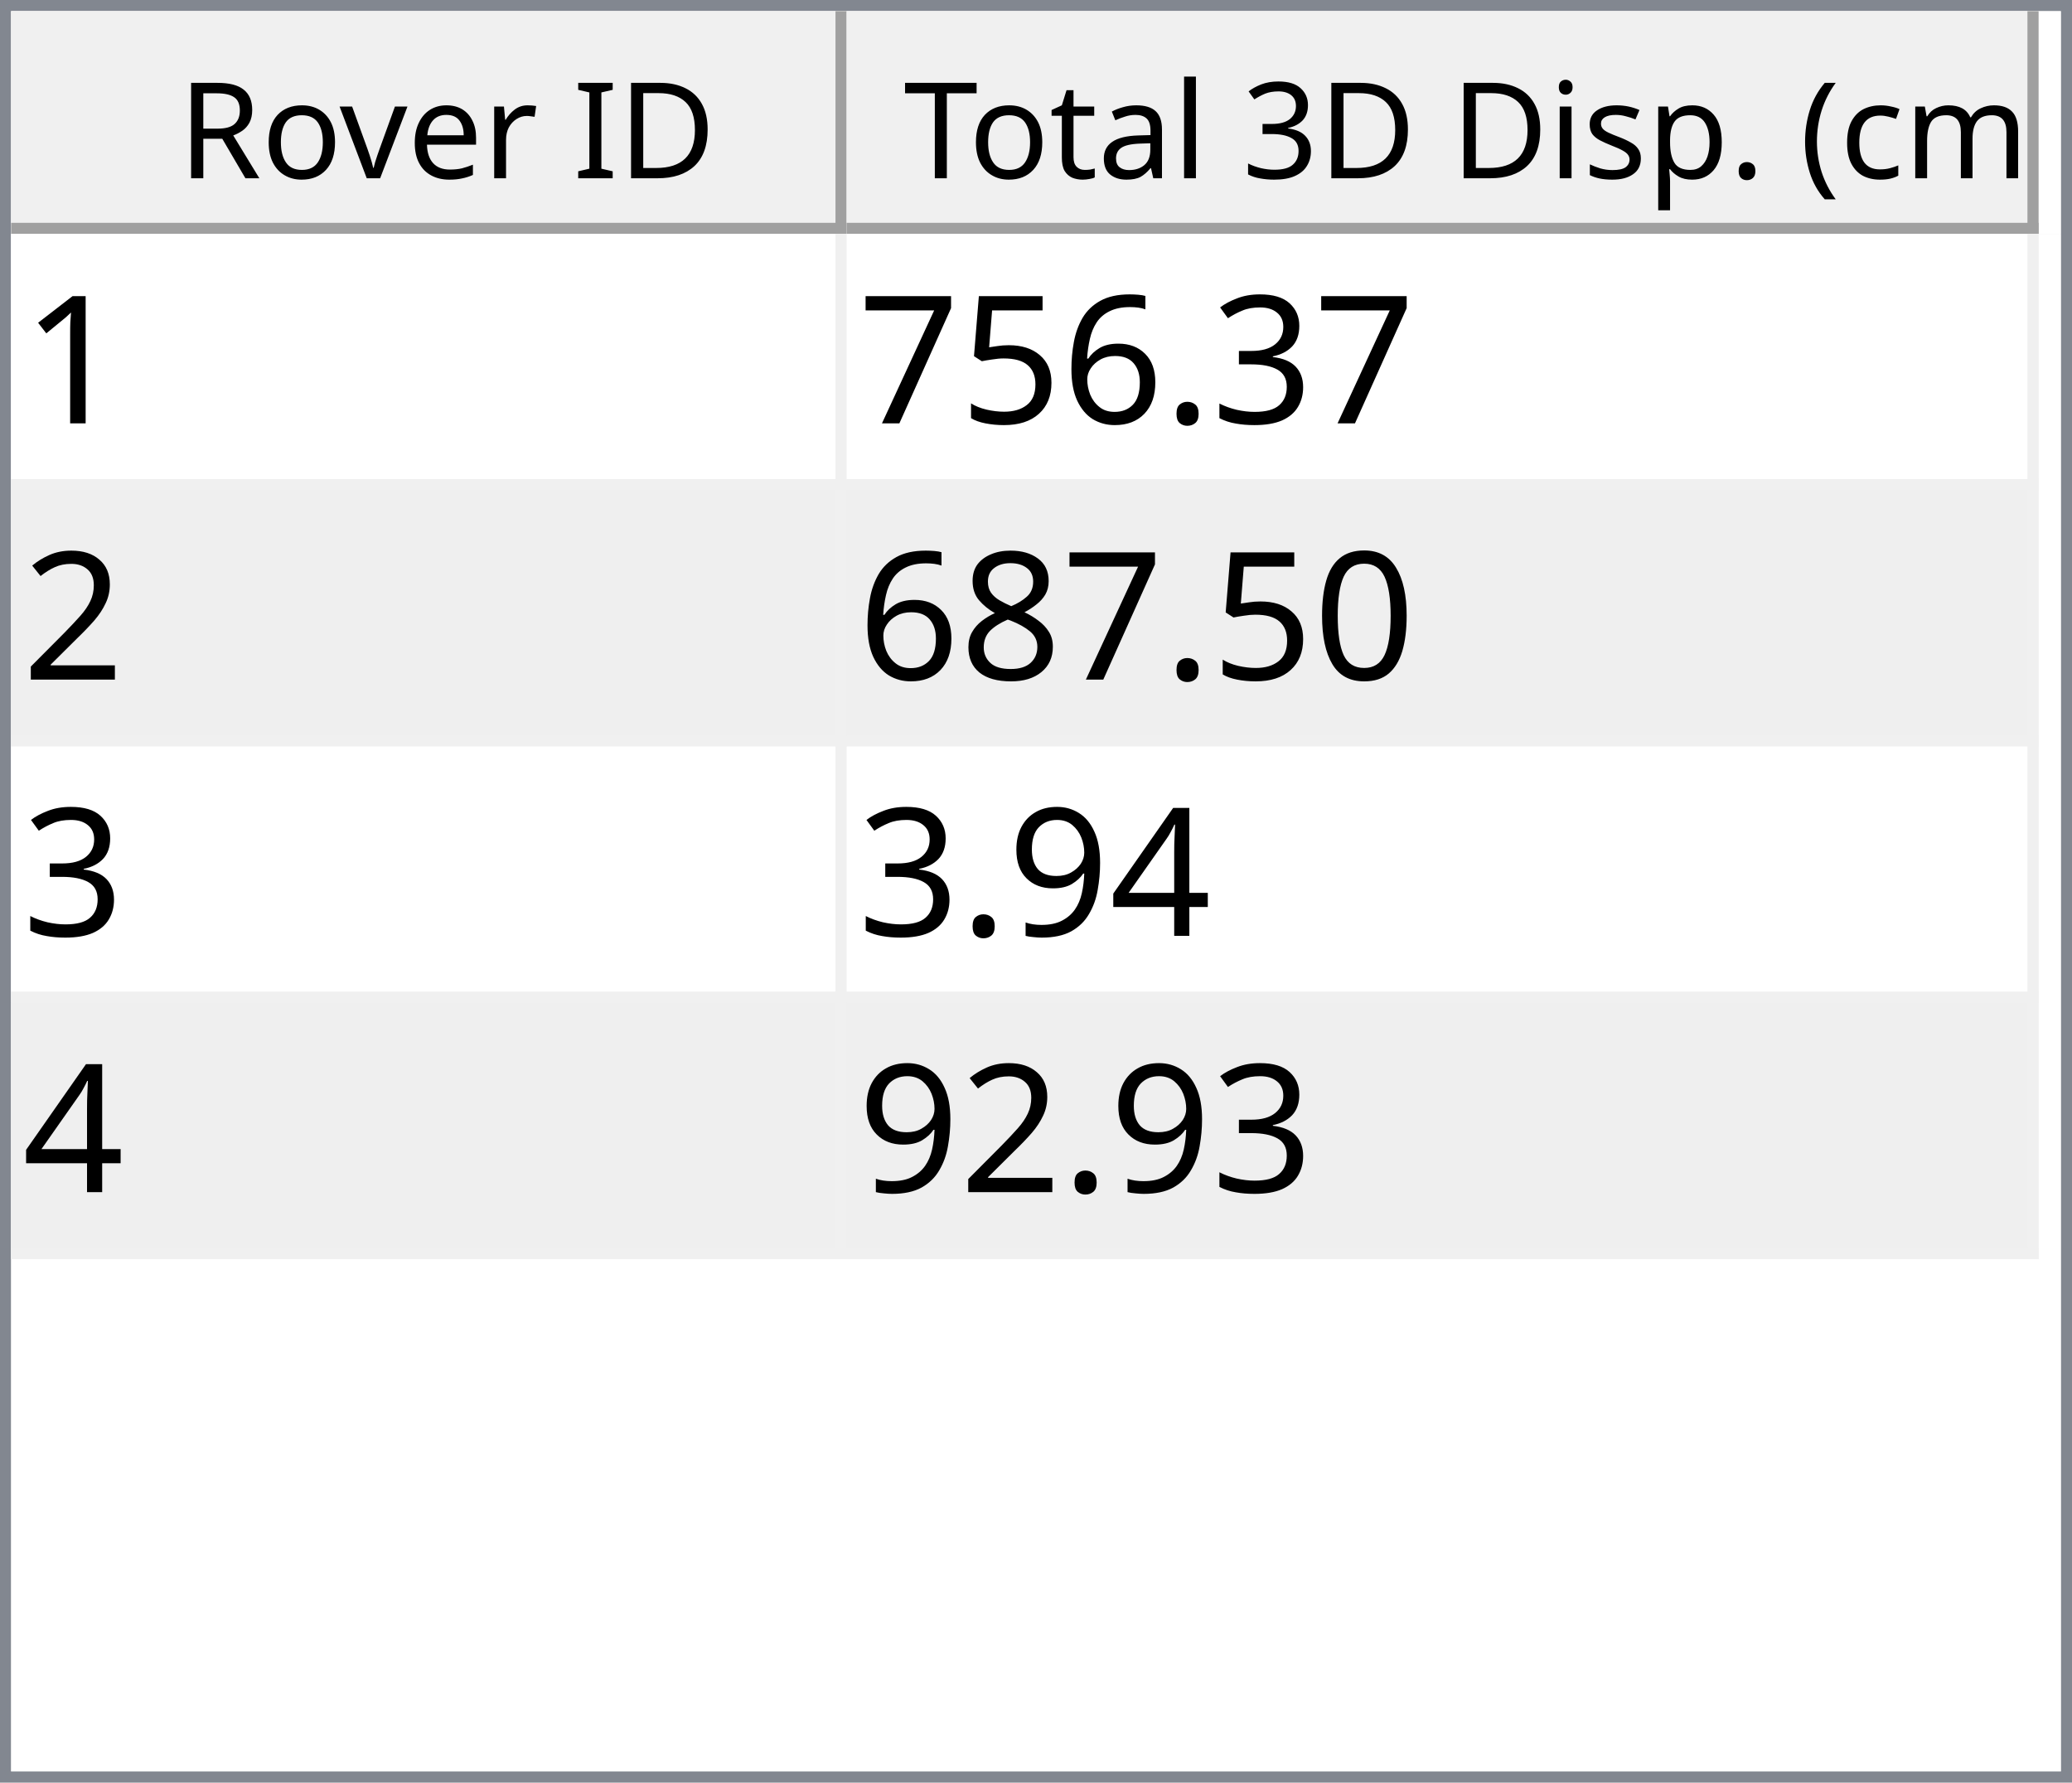
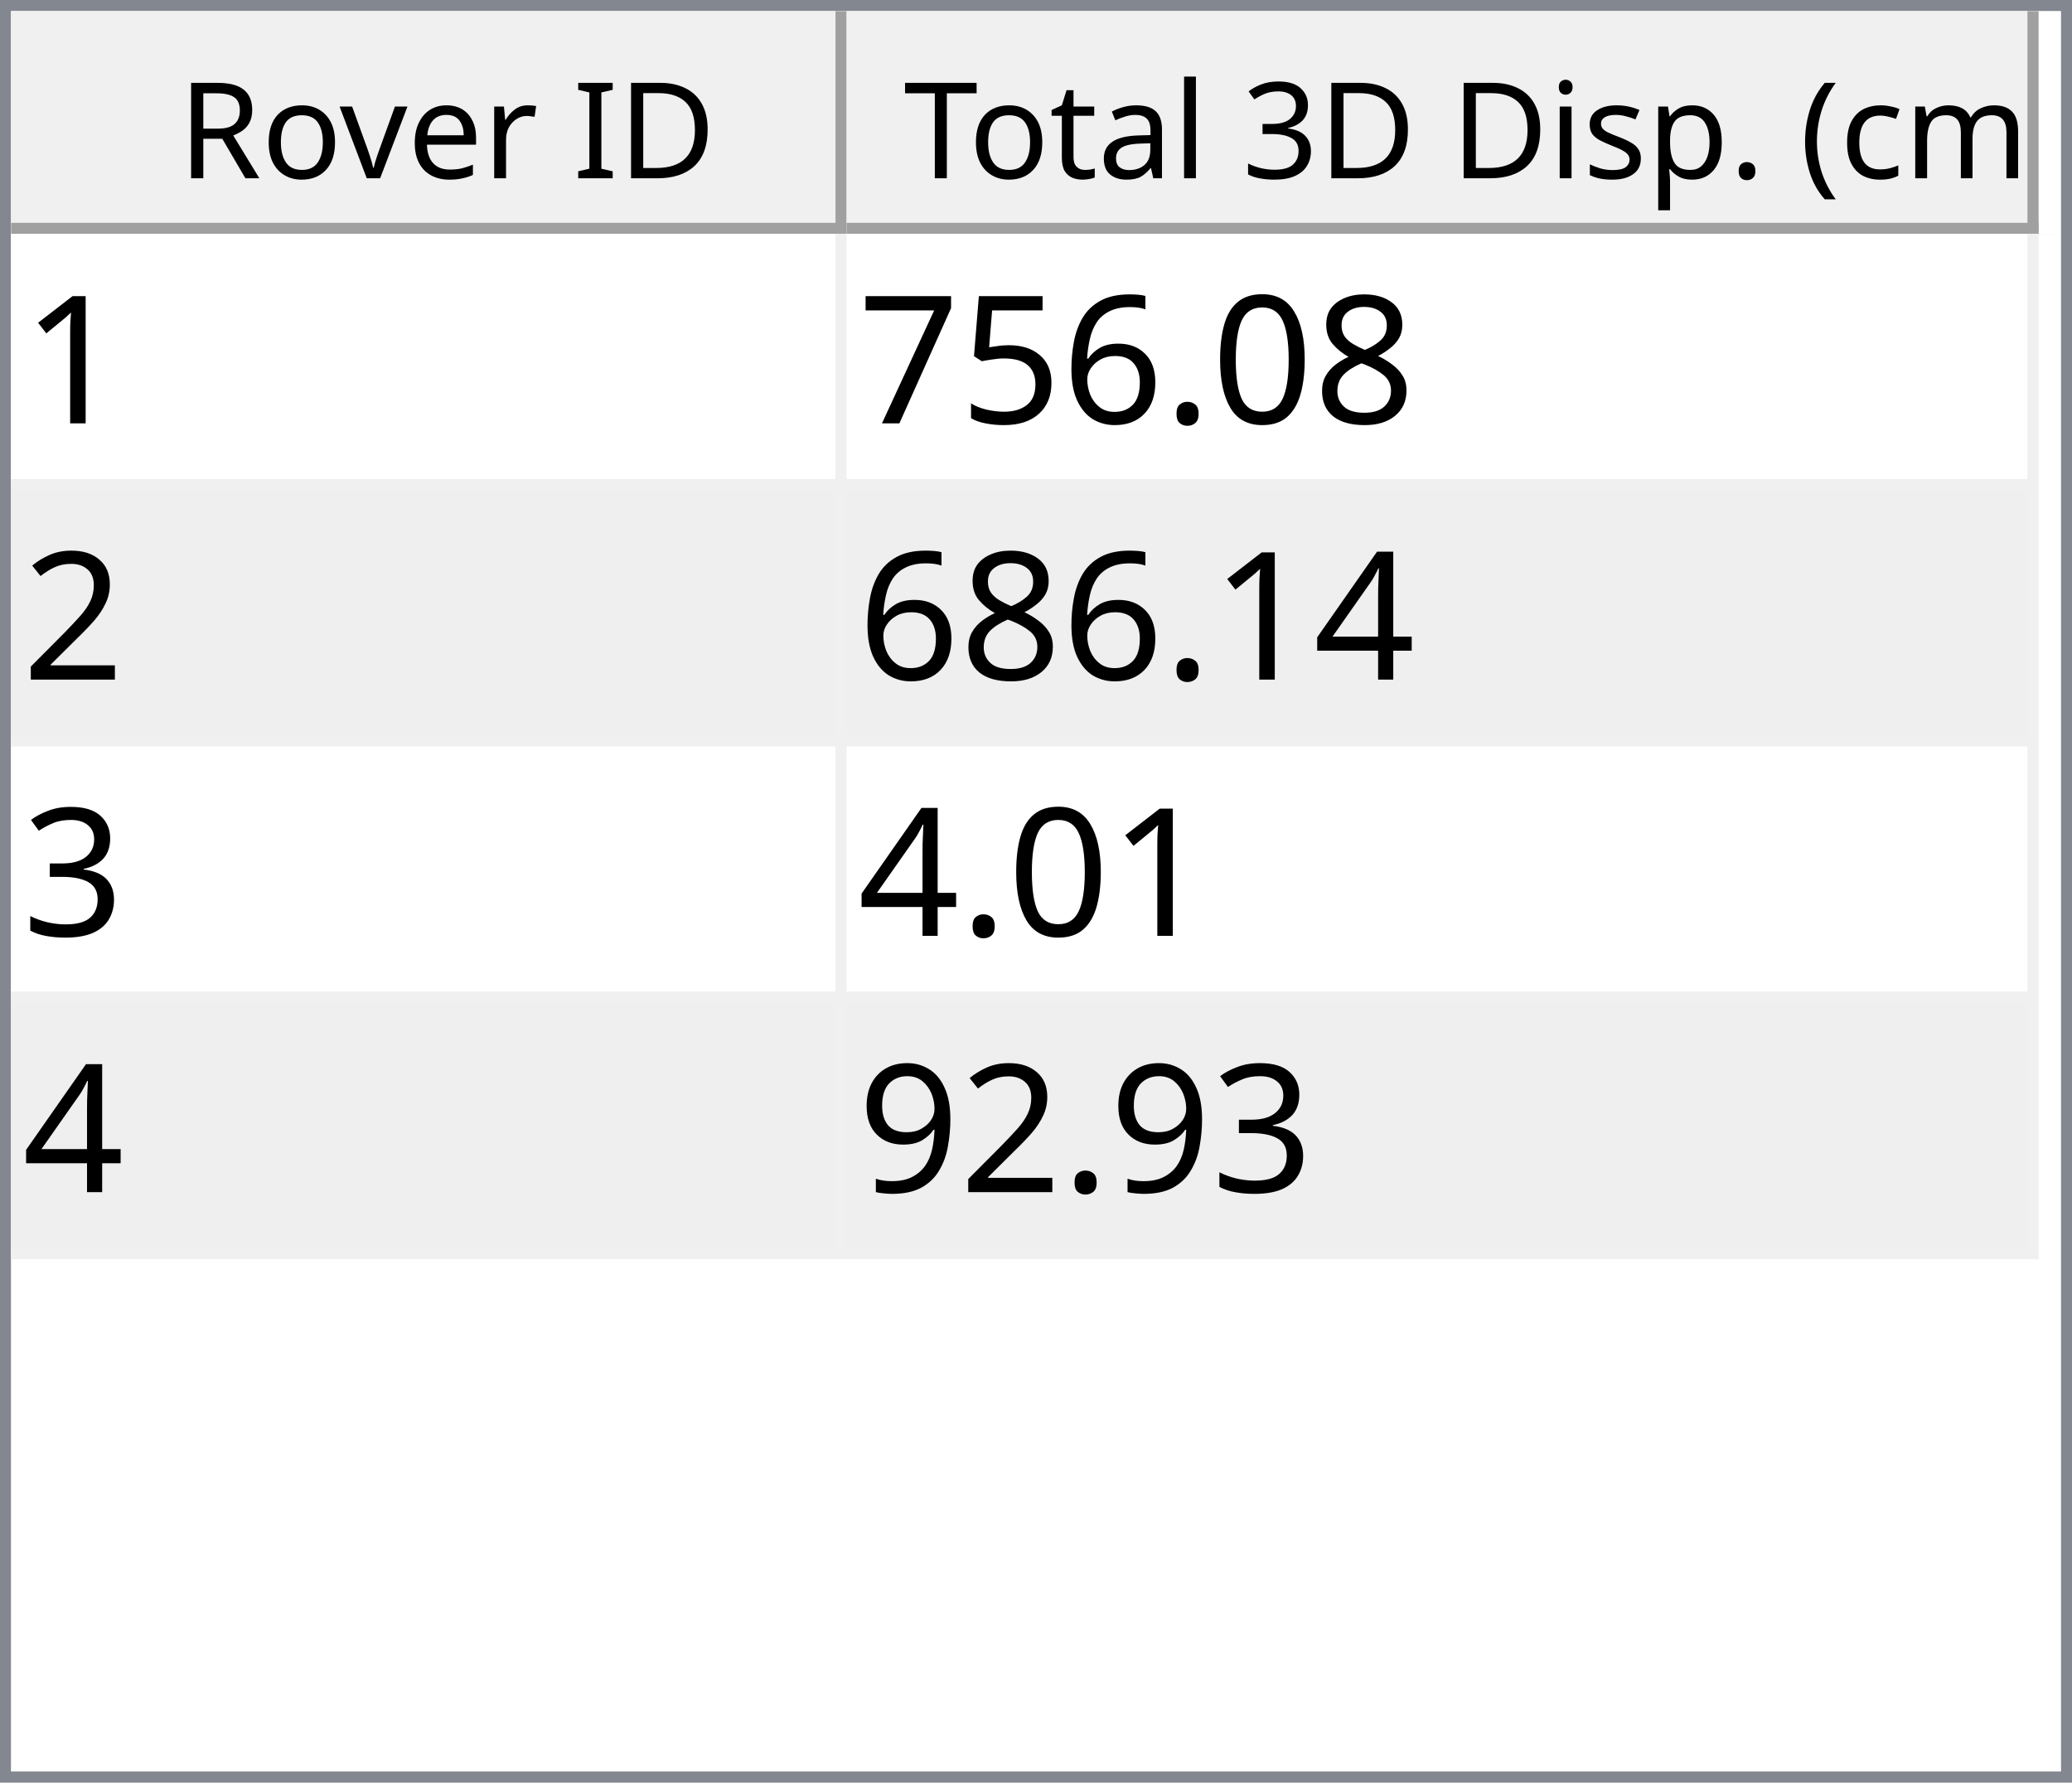
<svg xmlns="http://www.w3.org/2000/svg" style="fill-opacity:1; color-rendering:auto; color-interpolation:auto; text-rendering:auto; stroke:black; stroke-linecap:square; stroke-miterlimit:10; shape-rendering:auto; stroke-opacity:1; fill:black; stroke-dasharray:none; font-weight:normal; stroke-width:1; font-family:'Dialog'; font-style:normal; stroke-linejoin:miter; font-size:12px; stroke-dashoffset:0; image-rendering:auto;" width="186" height="160">
  <defs id="genericDefs" />
  <g>
    <defs id="defs1">
      <clipPath clipPathUnits="userSpaceOnUse" id="clipPath1">
        <path d="M0 0 L186 0 L186 160 L0 160 L0 0 Z" />
      </clipPath>
      <clipPath clipPathUnits="userSpaceOnUse" id="clipPath2">
        <path d="M0 0 L0 160 L186 160 L186 0 Z" />
      </clipPath>
      <clipPath clipPathUnits="userSpaceOnUse" id="clipPath3">
        <path d="M0 0 L0 20 L184 20 L184 0 Z" />
      </clipPath>
      <clipPath clipPathUnits="userSpaceOnUse" id="clipPath4">
        <path d="M0 0 L0 20 L75 20 L75 0 Z" />
      </clipPath>
      <clipPath clipPathUnits="userSpaceOnUse" id="clipPath5">
        <path d="M1 1 L1 19 L74 19 L74 1 Z" />
      </clipPath>
      <clipPath clipPathUnits="userSpaceOnUse" id="clipPath6">
        <path d="M0 0 L0 18 L73 18 L73 0 Z" />
      </clipPath>
      <clipPath clipPathUnits="userSpaceOnUse" id="clipPath7">
        <path d="M-0.5 -0.5 L-0.5 19.5 L74.5 19.5 L74.5 -0.5 Z" />
      </clipPath>
      <clipPath clipPathUnits="userSpaceOnUse" id="clipPath8">
        <path d="M0 0 L0 20 L107 20 L107 0 Z" />
      </clipPath>
      <clipPath clipPathUnits="userSpaceOnUse" id="clipPath9">
        <path d="M1 1 L1 19 L106 19 L106 1 Z" />
      </clipPath>
      <clipPath clipPathUnits="userSpaceOnUse" id="clipPath10">
        <path d="M0 0 L0 18 L105 18 L105 0 Z" />
      </clipPath>
      <clipPath clipPathUnits="userSpaceOnUse" id="clipPath11">
        <path d="M-0.5 -0.5 L-0.5 19.5 L106.5 19.5 L106.5 -0.5 Z" />
      </clipPath>
      <clipPath clipPathUnits="userSpaceOnUse" id="clipPath12">
        <path d="M0 0 L0 138 L184 138 L184 0 Z" />
      </clipPath>
      <clipPath clipPathUnits="userSpaceOnUse" id="clipPath13">
        <path d="M0 0 L0 92 L182 92 L182 0 Z" />
      </clipPath>
      <clipPath clipPathUnits="userSpaceOnUse" id="clipPath14">
        <path d="M-0.5 -0.5 L-0.5 91.5 L181.5 91.5 L181.5 -0.5 Z" />
      </clipPath>
      <clipPath clipPathUnits="userSpaceOnUse" id="clipPath15">
        <path d="M0 0 L0 22 L74 22 L74 0 Z" />
      </clipPath>
      <clipPath clipPathUnits="userSpaceOnUse" id="clipPath16">
        <path d="M0 0 L0 22 L106 22 L106 0 Z" />
      </clipPath>
      <font horiz-adv-x="64.551" id="font1">
        <font-face ascent="107.91" descent="25.098" units-per-em="100" style="font-style:normal; font-family:Segoe UI; font-weight:normal;" />
        <missing-glyph horiz-adv-x="64.551" d="M8.109 0 L8.109 68.266 L56.453 68.266 L56.453 0 L8.109 0 ZM15.328 7.234 L49.219 7.234 L49.219 61.031 L15.328 61.031 L15.328 7.234 Z" />
        <glyph unicode="D" horiz-adv-x="70.117" d="M9.188 0 L9.188 70.016 L28.516 70.016 Q65.531 70.016 65.531 35.891 Q65.531 19.672 55.25 9.836 Q44.969 0 27.734 0 L9.188 0 ZM17.391 62.594 L17.391 7.422 L27.828 7.422 Q41.609 7.422 49.273 14.797 Q56.938 22.172 56.938 35.688 Q56.938 62.594 28.328 62.594 L17.391 62.594 Z" />
        <glyph unicode="I" horiz-adv-x="26.611" d="M17.391 0 L9.188 0 L9.188 70.016 L17.391 70.016 L17.391 0 Z" />
        <glyph unicode=" " horiz-adv-x="27.393" d="" />
        <glyph unicode="r" horiz-adv-x="34.766" d="M34.188 41.891 Q32.078 43.5 28.125 43.5 Q23 43.5 19.555 38.672 Q16.109 33.844 16.109 25.484 L16.109 0 L8.109 0 L8.109 50 L16.109 50 L16.109 39.703 L16.312 39.703 Q18.016 44.969 21.531 47.922 Q25.047 50.875 29.391 50.875 Q32.516 50.875 34.188 50.203 L34.188 41.891 Z" />
        <glyph unicode="e" horiz-adv-x="52.295" d="M48.297 23 L12.984 23 Q13.188 14.656 17.484 10.109 Q21.781 5.562 29.297 5.562 Q37.75 5.562 44.828 11.141 L44.828 3.609 Q38.234 -1.172 27.391 -1.172 Q16.797 -1.172 10.742 5.641 Q4.688 12.453 4.688 24.812 Q4.688 36.469 11.305 43.82 Q17.922 51.172 27.734 51.172 Q37.547 51.172 42.922 44.828 Q48.297 38.484 48.297 27.203 L48.297 23 ZM40.094 29.781 Q40.047 36.719 36.75 40.578 Q33.453 44.438 27.594 44.438 Q21.922 44.438 17.969 40.383 Q14.016 36.328 13.094 29.781 L40.094 29.781 Z" />
        <glyph unicode="v" horiz-adv-x="47.9" d="M47.406 50 L27.484 0 L19.625 0 L0.688 50 L9.469 50 L22.172 13.672 Q23.578 9.672 23.922 6.688 L24.125 6.688 Q24.609 10.453 25.688 13.484 L38.969 50 L47.406 50 Z" />
        <glyph unicode="o" horiz-adv-x="58.594" d="M29 -1.172 Q17.922 -1.172 11.305 5.836 Q4.688 12.844 4.688 24.422 Q4.688 37.016 11.57 44.094 Q18.453 51.172 30.172 51.172 Q41.359 51.172 47.633 44.289 Q53.906 37.406 53.906 25.203 Q53.906 13.234 47.141 6.031 Q40.375 -1.172 29 -1.172 ZM29.594 44.438 Q21.875 44.438 17.383 39.188 Q12.891 33.938 12.891 24.703 Q12.891 15.828 17.43 10.695 Q21.969 5.562 29.594 5.562 Q37.359 5.562 41.531 10.594 Q45.703 15.625 45.703 24.906 Q45.703 34.281 41.531 39.359 Q37.359 44.438 29.594 44.438 Z" />
        <glyph unicode="R" horiz-adv-x="59.814" d="M59.375 0 L49.609 0 L37.891 19.625 Q36.281 22.359 34.766 24.289 Q33.25 26.219 31.664 27.438 Q30.078 28.656 28.25 29.219 Q26.422 29.781 24.125 29.781 L17.391 29.781 L17.391 0 L9.188 0 L9.188 70.016 L30.078 70.016 Q34.672 70.016 38.555 68.867 Q42.438 67.719 45.289 65.375 Q48.141 63.031 49.758 59.547 Q51.375 56.062 51.375 51.375 Q51.375 47.703 50.273 44.656 Q49.172 41.609 47.148 39.211 Q45.125 36.812 42.266 35.133 Q39.406 33.453 35.844 32.516 L35.844 32.328 Q37.594 31.547 38.891 30.547 Q40.188 29.547 41.359 28.18 Q42.531 26.812 43.68 25.078 Q44.828 23.344 46.234 21.047 L59.375 0 ZM17.391 62.594 L17.391 37.203 L28.516 37.203 Q31.594 37.203 34.203 38.133 Q36.812 39.062 38.719 40.797 Q40.625 42.531 41.703 45.047 Q42.781 47.562 42.781 50.688 Q42.781 56.297 39.141 59.445 Q35.5 62.594 28.609 62.594 L17.391 62.594 Z" />
        <glyph unicode=")" horiz-adv-x="30.176" d="M8.297 -15.922 L1.172 -15.922 Q16.406 2.344 16.406 26.812 Q16.406 51.469 1.078 70.016 L8.297 70.016 Q23.531 52.156 23.531 26.703 Q23.531 1.375 8.297 -15.922 Z" />
        <glyph unicode="m" horiz-adv-x="86.133" d="M79.109 0 L71.094 0 L71.094 28.719 Q71.094 37.016 68.531 40.727 Q65.969 44.438 59.906 44.438 Q54.781 44.438 51.195 39.75 Q47.609 35.062 47.609 28.516 L47.609 0 L39.594 0 L39.594 29.688 Q39.594 44.438 28.219 44.438 Q22.953 44.438 19.531 40.016 Q16.109 35.594 16.109 28.516 L16.109 0 L8.109 0 L8.109 50 L16.109 50 L16.109 42.094 L16.312 42.094 Q21.625 51.172 31.844 51.172 Q36.969 51.172 40.773 48.312 Q44.578 45.453 46 40.828 Q51.562 51.172 62.594 51.172 Q79.109 51.172 79.109 30.812 L79.109 0 Z" />
        <glyph unicode="c" horiz-adv-x="46.191" d="M42.188 2.297 Q36.422 -1.172 28.516 -1.172 Q17.828 -1.172 11.258 5.789 Q4.688 12.75 4.688 23.828 Q4.688 36.188 11.766 43.68 Q18.844 51.172 30.672 51.172 Q37.25 51.172 42.281 48.734 L42.281 40.531 Q36.719 44.438 30.375 44.438 Q22.703 44.438 17.797 38.945 Q12.891 33.453 12.891 24.516 Q12.891 15.719 17.508 10.641 Q22.125 5.562 29.891 5.562 Q36.422 5.562 42.188 9.906 L42.188 2.297 Z" />
        <glyph unicode="(" horiz-adv-x="30.176" d="M29.109 -15.922 L21.969 -15.922 Q6.844 1.375 6.844 26.703 Q6.844 52.156 21.969 70.016 L29.203 70.016 Q13.875 51.469 13.875 26.812 Q13.875 2.344 29.109 -15.922 Z" />
        <glyph unicode="." horiz-adv-x="21.68" d="M10.891 -1.078 Q8.641 -1.078 7.055 0.539 Q5.469 2.156 5.469 4.391 Q5.469 6.641 7.055 8.273 Q8.641 9.906 10.891 9.906 Q13.188 9.906 14.797 8.273 Q16.406 6.641 16.406 4.391 Q16.406 2.156 14.797 0.539 Q13.188 -1.078 10.891 -1.078 Z" />
        <glyph unicode="p" horiz-adv-x="58.789" d="M16.312 7.234 L16.109 7.234 L16.109 -23 L8.109 -23 L8.109 50 L16.109 50 L16.109 41.219 L16.312 41.219 Q22.219 51.172 33.594 51.172 Q43.266 51.172 48.688 44.461 Q54.109 37.75 54.109 26.469 Q54.109 13.922 48 6.375 Q41.891 -1.172 31.297 -1.172 Q21.578 -1.172 16.312 7.234 ZM16.109 27.391 L16.109 20.406 Q16.109 14.203 20.141 9.883 Q24.172 5.562 30.375 5.562 Q37.641 5.562 41.773 11.133 Q45.906 16.703 45.906 26.609 Q45.906 34.969 42.047 39.703 Q38.188 44.438 31.594 44.438 Q24.609 44.438 20.359 39.578 Q16.109 34.719 16.109 27.391 Z" />
        <glyph unicode="s" horiz-adv-x="42.432" d="M5.078 1.812 L5.078 10.406 Q11.625 5.562 19.484 5.562 Q30.031 5.562 30.031 12.594 Q30.031 14.594 29.125 15.992 Q28.219 17.391 26.68 18.461 Q25.141 19.531 23.07 20.383 Q21 21.234 18.609 22.172 Q15.281 23.484 12.766 24.828 Q10.25 26.172 8.57 27.859 Q6.891 29.547 6.031 31.695 Q5.172 33.844 5.172 36.719 Q5.172 40.234 6.789 42.945 Q8.406 45.656 11.086 47.484 Q13.766 49.312 17.211 50.242 Q20.656 51.172 24.312 51.172 Q30.812 51.172 35.938 48.922 L35.938 40.828 Q30.422 44.438 23.25 44.438 Q21 44.438 19.195 43.922 Q17.391 43.406 16.094 42.477 Q14.797 41.547 14.086 40.258 Q13.375 38.969 13.375 37.406 Q13.375 35.453 14.086 34.133 Q14.797 32.812 16.164 31.789 Q17.531 30.766 19.484 29.938 Q21.438 29.109 23.922 28.125 Q27.25 26.859 29.883 25.516 Q32.516 24.172 34.375 22.484 Q36.234 20.797 37.234 18.602 Q38.234 16.406 38.234 13.375 Q38.234 9.672 36.602 6.938 Q34.969 4.203 32.234 2.398 Q29.5 0.594 25.93 -0.289 Q22.359 -1.172 18.453 -1.172 Q10.75 -1.172 5.078 1.812 Z" />
        <glyph unicode="i" horiz-adv-x="24.219" d="M12.203 62.703 Q10.062 62.703 8.547 64.164 Q7.031 65.625 7.031 67.875 Q7.031 70.125 8.547 71.609 Q10.062 73.094 12.203 73.094 Q14.406 73.094 15.945 71.609 Q17.484 70.125 17.484 67.875 Q17.484 65.719 15.945 64.211 Q14.406 62.703 12.203 62.703 ZM16.109 0 L8.109 0 L8.109 50 L16.109 50 L16.109 0 Z" />
        <glyph unicode="3" horiz-adv-x="53.906" d="M46.531 19.828 Q46.531 15.094 44.75 11.211 Q42.969 7.328 39.719 4.57 Q36.469 1.812 31.93 0.297 Q27.391 -1.219 21.922 -1.219 Q11.922 -1.219 6 2.594 L6 11.188 Q13.094 5.609 22.219 5.609 Q25.875 5.609 28.828 6.539 Q31.781 7.469 33.906 9.227 Q36.031 10.984 37.18 13.477 Q38.328 15.969 38.328 19.094 Q38.328 32.812 18.797 32.812 L12.984 32.812 L12.984 39.594 L18.5 39.594 Q35.797 39.594 35.797 52.484 Q35.797 64.406 22.609 64.406 Q15.188 64.406 8.688 59.422 L8.688 67.188 Q15.375 71.188 24.609 71.188 Q29 71.188 32.57 69.969 Q36.141 68.75 38.68 66.555 Q41.219 64.359 42.609 61.281 Q44 58.203 44 54.5 Q44 40.672 30.031 36.719 L30.031 36.531 Q33.594 36.141 36.625 34.797 Q39.656 33.453 41.852 31.305 Q44.047 29.156 45.289 26.25 Q46.531 23.344 46.531 19.828 Z" />
        <glyph unicode="l" horiz-adv-x="24.219" d="M16.109 0 L8.109 0 L8.109 74.031 L16.109 74.031 L16.109 0 Z" />
        <glyph unicode="a" horiz-adv-x="50.879" d="M43.891 0 L35.891 0 L35.891 7.812 L35.688 7.812 Q30.469 -1.172 20.312 -1.172 Q12.844 -1.172 8.617 2.781 Q4.391 6.734 4.391 13.281 Q4.391 27.297 20.906 29.594 L35.891 31.688 Q35.891 44.438 25.594 44.438 Q16.547 44.438 9.281 38.281 L9.281 46.484 Q16.656 51.172 26.266 51.172 Q43.891 51.172 43.891 32.516 L43.891 0 ZM35.891 25.297 L23.828 23.641 Q18.266 22.859 15.43 20.875 Q12.594 18.891 12.594 13.875 Q12.594 10.203 15.211 7.883 Q17.828 5.562 22.172 5.562 Q28.125 5.562 32.008 9.742 Q35.891 13.922 35.891 20.312 L35.891 25.297 Z" />
        <glyph unicode="t" horiz-adv-x="33.887" d="M31.297 0.484 Q28.469 -1.078 23.828 -1.078 Q10.688 -1.078 10.688 13.578 L10.688 43.172 L2.094 43.172 L2.094 50 L10.688 50 L10.688 62.203 L18.703 64.797 L18.703 50 L31.297 50 L31.297 43.172 L18.703 43.172 L18.703 14.984 Q18.703 9.969 20.414 7.82 Q22.125 5.672 26.078 5.672 Q29.109 5.672 31.297 7.328 L31.297 0.484 Z" />
        <glyph unicode="T" horiz-adv-x="52.393" d="M50.594 62.594 L30.375 62.594 L30.375 0 L22.172 0 L22.172 62.594 L2 62.594 L2 70.016 L50.594 70.016 L50.594 62.594 Z" />
      </font>
      <font horiz-adv-x="75.0" id="font2">
        <font-face ascent="100.537" descent="21.973" units-per-em="100" style="font-style:normal; font-family:sans-serif; font-weight:normal;" />
        <missing-glyph horiz-adv-x="75.0" d="M12.5 0 L12.5 62.5 L62.5 62.5 L62.5 0 L12.5 0 ZM14.062 1.562 L60.938 1.562 L60.938 60.938 L14.062 60.938 L14.062 1.562 Z" />
        <glyph unicode="1" horiz-adv-x="55.615" d="M37.25 0 L28.469 0 L28.469 56 Q25.297 52.984 20.141 49.953 Q14.984 46.922 10.891 45.406 L10.891 53.906 Q18.266 57.375 23.781 62.305 Q29.297 67.234 31.594 71.875 L37.25 71.875 L37.25 0 Z" />
-         <glyph unicode="3" horiz-adv-x="55.615" d="M4.203 18.891 L12.984 20.062 Q14.5 12.594 18.141 9.297 Q21.781 6 27 6 Q33.203 6 37.477 10.297 Q41.75 14.594 41.75 20.953 Q41.75 27 37.797 30.93 Q33.844 34.859 27.734 34.859 Q25.25 34.859 21.531 33.891 L22.516 41.609 Q23.391 41.5 23.922 41.5 Q29.547 41.5 34.039 44.43 Q38.531 47.359 38.531 53.469 Q38.531 58.297 35.258 61.477 Q31.984 64.656 26.812 64.656 Q21.688 64.656 18.266 61.43 Q14.844 58.203 13.875 51.766 L5.078 53.328 Q6.688 62.156 12.398 67.016 Q18.109 71.875 26.609 71.875 Q32.469 71.875 37.398 69.359 Q42.328 66.844 44.945 62.5 Q47.562 58.156 47.562 53.266 Q47.562 48.641 45.07 44.828 Q42.578 41.016 37.703 38.766 Q44.047 37.312 47.562 32.695 Q51.078 28.078 51.078 21.141 Q51.078 11.766 44.242 5.25 Q37.406 -1.266 26.953 -1.266 Q17.531 -1.266 11.305 4.352 Q5.078 9.969 4.203 18.891 Z" />
+         <glyph unicode="8" horiz-adv-x="55.615" d="M17.672 38.812 Q12.203 40.828 9.57 44.539 Q6.938 48.25 6.938 53.422 Q6.938 61.234 12.555 66.555 Q18.172 71.875 27.484 71.875 Q36.859 71.875 42.578 66.43 Q48.297 60.984 48.297 53.172 Q48.297 48.188 45.68 44.508 Q43.062 40.828 37.75 38.812 Q44.344 36.672 47.781 31.883 Q51.219 27.094 51.219 20.453 Q51.219 11.281 44.727 5.031 Q38.234 -1.219 27.641 -1.219 Q17.047 -1.219 10.547 5.055 Q4.047 11.328 4.047 20.703 Q4.047 27.688 7.594 32.398 Q11.141 37.109 17.672 38.812 ZM15.922 53.719 Q15.922 48.641 19.195 45.414 Q22.469 42.188 27.688 42.188 Q32.766 42.188 36.016 45.383 Q39.266 48.578 39.266 53.219 Q39.266 58.062 35.914 61.359 Q32.562 64.656 27.594 64.656 Q22.562 64.656 19.242 61.43 Q15.922 58.203 15.922 53.719 ZM13.094 20.656 Q13.094 16.891 14.875 13.375 Q16.656 9.859 20.172 7.93 Q23.688 6 27.734 6 Q34.031 6 38.133 10.055 Q42.234 14.109 42.234 20.359 Q42.234 26.703 38.016 30.859 Q33.797 35.016 27.438 35.016 Q21.234 35.016 17.164 30.914 Q13.094 26.812 13.094 20.656 Z" />
+         <glyph unicode="0" horiz-adv-x="55.615" d="M4.156 35.297 Q4.156 48 6.766 55.742 Q9.375 63.484 14.523 67.68 Q19.672 71.875 27.484 71.875 Q33.25 71.875 37.594 69.555 Q41.938 67.234 44.773 62.867 Q47.609 58.5 49.219 52.227 Q50.828 45.953 50.828 35.297 Q50.828 22.703 48.242 14.969 Q45.656 7.234 40.508 3.008 Q35.359 -1.219 27.484 -1.219 Q17.141 -1.219 11.234 6.203 Q4.156 15.141 4.156 35.297 ZM13.188 35.297 Q13.188 17.672 17.312 11.836 Q21.438 6 27.484 6 Q33.547 6 37.672 11.859 Q41.797 17.719 41.797 35.297 Q41.797 52.984 37.672 58.789 Q33.547 64.594 27.391 64.594 Q21.344 64.594 17.719 59.469 Q13.188 52.938 13.188 35.297 Z" />
        <glyph unicode="." horiz-adv-x="27.783" d="M9.078 0 L9.078 10.016 L19.094 10.016 L19.094 0 L9.078 0 Z" />
        <glyph unicode="6" horiz-adv-x="55.615" d="M49.75 54.047 L41.016 53.375 Q39.844 58.547 37.703 60.891 Q34.125 64.656 28.906 64.656 Q24.703 64.656 21.531 62.312 Q17.391 59.281 14.992 53.469 Q12.594 47.656 12.5 36.922 Q15.672 41.75 20.266 44.094 Q24.859 46.438 29.891 46.438 Q38.672 46.438 44.852 39.969 Q51.031 33.5 51.031 23.25 Q51.031 16.5 48.125 10.719 Q45.219 4.938 40.141 1.859 Q35.062 -1.219 28.609 -1.219 Q17.625 -1.219 10.695 6.859 Q3.766 14.938 3.766 33.5 Q3.766 54.25 11.422 63.672 Q18.109 71.875 29.438 71.875 Q37.891 71.875 43.289 67.141 Q48.688 62.406 49.75 54.047 ZM13.875 23.188 Q13.875 18.656 15.797 14.508 Q17.719 10.359 21.188 8.18 Q24.656 6 28.469 6 Q34.031 6 38.039 10.492 Q42.047 14.984 42.047 22.703 Q42.047 30.125 38.086 34.398 Q34.125 38.672 28.125 38.672 Q22.172 38.672 18.023 34.398 Q13.875 30.125 13.875 23.188 Z" />
        <glyph unicode="5" horiz-adv-x="55.615" d="M4.156 18.75 L13.375 19.531 Q14.406 12.797 18.141 9.398 Q21.875 6 27.156 6 Q33.5 6 37.891 10.789 Q42.281 15.578 42.281 23.484 Q42.281 31 38.062 35.352 Q33.844 39.703 27 39.703 Q22.75 39.703 19.336 37.773 Q15.922 35.844 13.969 32.766 L5.719 33.844 L12.641 70.609 L48.25 70.609 L48.25 62.203 L19.672 62.203 L15.828 42.969 Q22.266 47.469 29.344 47.469 Q38.719 47.469 45.164 40.969 Q51.609 34.469 51.609 24.266 Q51.609 14.547 45.953 7.469 Q39.062 -1.219 27.156 -1.219 Q17.391 -1.219 11.211 4.25 Q5.031 9.719 4.156 18.75 Z" />
        <glyph unicode="7" horiz-adv-x="55.615" d="M4.734 62.203 L4.734 70.656 L51.078 70.656 L51.078 63.812 Q44.234 56.547 37.523 44.484 Q30.812 32.422 27.156 19.672 Q24.516 10.688 23.781 0 L14.75 0 Q14.891 8.453 18.062 20.414 Q21.234 32.375 27.172 43.484 Q33.109 54.594 39.797 62.203 L4.734 62.203 Z" />
        <glyph unicode="2" horiz-adv-x="55.615" d="M50.344 8.453 L50.344 0 L3.031 0 Q2.938 3.172 4.047 6.109 Q5.859 10.938 9.836 15.625 Q13.812 20.312 21.344 26.469 Q33.016 36.031 37.117 41.625 Q41.219 47.219 41.219 52.203 Q41.219 57.422 37.477 61.008 Q33.734 64.594 27.734 64.594 Q21.391 64.594 17.578 60.789 Q13.766 56.984 13.719 50.25 L4.688 51.172 Q5.609 61.281 11.664 66.578 Q17.719 71.875 27.938 71.875 Q38.234 71.875 44.242 66.164 Q50.25 60.453 50.25 52 Q50.25 47.703 48.492 43.555 Q46.734 39.406 42.656 34.812 Q38.578 30.219 29.109 22.219 Q21.188 15.578 18.945 13.211 Q16.703 10.844 15.234 8.453 L50.344 8.453 Z" />
-         <glyph unicode="0" horiz-adv-x="55.615" d="M4.156 35.297 Q4.156 48 6.766 55.742 Q9.375 63.484 14.523 67.68 Q19.672 71.875 27.484 71.875 Q33.25 71.875 37.594 69.555 Q41.938 67.234 44.773 62.867 Q47.609 58.5 49.219 52.227 Q50.828 45.953 50.828 35.297 Q50.828 22.703 48.242 14.969 Q45.656 7.234 40.508 3.008 Q35.359 -1.219 27.484 -1.219 Q17.141 -1.219 11.234 6.203 Q4.156 15.141 4.156 35.297 ZM13.188 35.297 Q13.188 17.672 17.312 11.836 Q21.438 6 27.484 6 Q33.547 6 37.672 11.859 Q41.797 17.719 41.797 35.297 Q41.797 52.984 37.672 58.789 Q33.547 64.594 27.391 64.594 Q21.344 64.594 17.719 59.469 Q13.188 52.938 13.188 35.297 Z" />
-         <glyph unicode="8" horiz-adv-x="55.615" d="M17.672 38.812 Q12.203 40.828 9.57 44.539 Q6.938 48.25 6.938 53.422 Q6.938 61.234 12.555 66.555 Q18.172 71.875 27.484 71.875 Q36.859 71.875 42.578 66.43 Q48.297 60.984 48.297 53.172 Q48.297 48.188 45.68 44.508 Q43.062 40.828 37.75 38.812 Q44.344 36.672 47.781 31.883 Q51.219 27.094 51.219 20.453 Q51.219 11.281 44.727 5.031 Q38.234 -1.219 27.641 -1.219 Q17.047 -1.219 10.547 5.055 Q4.047 11.328 4.047 20.703 Q4.047 27.688 7.594 32.398 Q11.141 37.109 17.672 38.812 ZM15.922 53.719 Q15.922 48.641 19.195 45.414 Q22.469 42.188 27.688 42.188 Q32.766 42.188 36.016 45.383 Q39.266 48.578 39.266 53.219 Q39.266 58.062 35.914 61.359 Q32.562 64.656 27.594 64.656 Q22.562 64.656 19.242 61.43 Q15.922 58.203 15.922 53.719 ZM13.094 20.656 Q13.094 16.891 14.875 13.375 Q16.656 9.859 20.172 7.93 Q23.688 6 27.734 6 Q34.031 6 38.133 10.055 Q42.234 14.109 42.234 20.359 Q42.234 26.703 38.016 30.859 Q33.797 35.016 27.438 35.016 Q21.234 35.016 17.164 30.914 Q13.094 26.812 13.094 20.656 Z" />
        <glyph unicode="4" horiz-adv-x="55.615" d="M32.328 0 L32.328 17.141 L1.266 17.141 L1.266 25.203 L33.938 71.578 L41.109 71.578 L41.109 25.203 L50.781 25.203 L50.781 17.141 L41.109 17.141 L41.109 0 L32.328 0 ZM32.328 25.203 L32.328 57.469 L9.906 25.203 L32.328 25.203 Z" />
+         <glyph unicode="3" horiz-adv-x="55.615" d="M4.203 18.891 L12.984 20.062 Q14.5 12.594 18.141 9.297 Q21.781 6 27 6 Q33.203 6 37.477 10.297 Q41.75 14.594 41.75 20.953 Q41.75 27 37.797 30.93 Q33.844 34.859 27.734 34.859 Q25.25 34.859 21.531 33.891 L22.516 41.609 Q23.391 41.5 23.922 41.5 Q29.547 41.5 34.039 44.43 Q38.531 47.359 38.531 53.469 Q38.531 58.297 35.258 61.477 Q31.984 64.656 26.812 64.656 Q21.688 64.656 18.266 61.43 Q14.844 58.203 13.875 51.766 L5.078 53.328 Q6.688 62.156 12.398 67.016 Q18.109 71.875 26.609 71.875 Q32.469 71.875 37.398 69.359 Q42.328 66.844 44.945 62.5 Q47.562 58.156 47.562 53.266 Q47.562 48.641 45.07 44.828 Q42.578 41.016 37.703 38.766 Q44.047 37.312 47.562 32.695 Q51.078 28.078 51.078 21.141 Q51.078 11.766 44.242 5.25 Q37.406 -1.266 26.953 -1.266 Q17.531 -1.266 11.305 4.352 Q5.078 9.969 4.203 18.891 Z" />
        <glyph unicode="9" horiz-adv-x="55.615" d="M5.469 16.547 L13.922 17.328 Q14.984 11.375 18.016 8.688 Q21.047 6 25.781 6 Q29.828 6 32.883 7.859 Q35.938 9.719 37.891 12.82 Q39.844 15.922 41.164 21.195 Q42.484 26.469 42.484 31.938 Q42.484 32.516 42.438 33.688 Q39.797 29.5 35.234 26.883 Q30.672 24.266 25.344 24.266 Q16.453 24.266 10.305 30.711 Q4.156 37.156 4.156 47.703 Q4.156 58.594 10.578 65.234 Q17 71.875 26.656 71.875 Q33.641 71.875 39.43 68.117 Q45.219 64.359 48.219 57.398 Q51.219 50.438 51.219 37.25 Q51.219 23.531 48.242 15.406 Q45.266 7.281 39.383 3.031 Q33.5 -1.219 25.594 -1.219 Q17.188 -1.219 11.867 3.445 Q6.547 8.109 5.469 16.547 ZM41.453 48.141 Q41.453 55.719 37.43 60.156 Q33.406 64.594 27.734 64.594 Q21.875 64.594 17.531 59.812 Q13.188 55.031 13.188 47.406 Q13.188 40.578 17.312 36.305 Q21.438 32.031 27.484 32.031 Q33.594 32.031 37.523 36.305 Q41.453 40.578 41.453 48.141 Z" />
      </font>
    </defs>
    <g style="fill:white; stroke:white;">
      <rect x="0" y="0" width="186" style="clip-path:url(#clipPath1); stroke:none;" height="160" />
    </g>
    <g style="fill:white; text-rendering:optimizeSpeed; color-rendering:optimizeSpeed; image-rendering:optimizeSpeed; shape-rendering:crispEdges; stroke:white; color-interpolation:sRGB;">
      <rect x="0" width="186" height="160" y="0" style="stroke:none;" />
      <path style="stroke:none;" d="M0 160 L186 160 L186 0 L0 0 Z" />
    </g>
    <g style="fill:rgb(240,240,240); font-family:'Segoe UI'; stroke:rgb(240,240,240);">
      <rect x="0" y="0" width="186" style="clip-path:url(#clipPath2); stroke:none;" height="160" />
    </g>
    <g style="fill:rgb(130,135,144); font-family:'Segoe UI'; stroke:rgb(130,135,144);">
      <path d="M0 0 L186 0 L186 160 L0 160 L0 0 ZM1 1 L185 1 L185 159 L1 159 L1 1 Z" style="fill-rule:evenodd; clip-path:url(#clipPath2); stroke:none;" />
    </g>
    <g style="fill:white; font-family:'Segoe UI'; stroke:white;" transform="translate(1,1)">
      <rect x="0" y="0" width="184" style="clip-path:url(#clipPath3); stroke:none;" height="20" />
    </g>
    <g style="fill:rgb(240,240,240); font-family:'Segoe UI'; stroke:rgb(240,240,240);" transform="translate(1,1)">
      <rect x="0" y="0" width="75" style="clip-path:url(#clipPath4); stroke:none;" height="20" />
    </g>
    <g style="font-family:'Segoe UI';" transform="translate(2,2)">
      <text x="14" xml:space="preserve" y="14" style="clip-path:url(#clipPath6); stroke:none;">Rover ID</text>
    </g>
    <g style="fill:rgb(160,160,160); font-family:'Segoe UI'; stroke:rgb(160,160,160); stroke-linejoin:bevel;" transform="translate(1.5,1.5)">
      <line x1="74" x2="74" y1="0" style="fill:none; clip-path:url(#clipPath7);" y2="19" />
    </g>
    <g style="fill:rgb(160,160,160); font-family:'Segoe UI'; stroke:rgb(160,160,160); stroke-linejoin:bevel;" transform="matrix(1,0,0,1,1,1) translate(0.5,0.5)">
      <line x1="0" x2="74" y1="19" style="fill:none; clip-path:url(#clipPath7);" y2="19" />
    </g>
    <g style="fill:rgb(240,240,240); font-family:'Segoe UI'; stroke:rgb(240,240,240);" transform="translate(76,1)">
      <rect x="0" y="0" width="107" style="clip-path:url(#clipPath8); stroke:none;" height="20" />
    </g>
    <g style="font-family:'Segoe UI';" transform="translate(77,2)">
      <text x="1" xml:space="preserve" y="14" style="clip-path:url(#clipPath10); stroke:none;"> Total 3D Disp. (cm)</text>
    </g>
    <g style="fill:rgb(160,160,160); font-family:'Segoe UI'; stroke:rgb(160,160,160); stroke-linejoin:bevel;" transform="translate(76.5,1.5)">
      <line x1="106" x2="106" y1="0" style="fill:none; clip-path:url(#clipPath11);" y2="19" />
    </g>
    <g style="fill:rgb(160,160,160); font-family:'Segoe UI'; stroke:rgb(160,160,160); stroke-linejoin:bevel;" transform="matrix(1,0,0,1,76,1) translate(0.5,0.5)">
      <line x1="0" x2="106" y1="19" style="fill:none; clip-path:url(#clipPath11);" y2="19" />
    </g>
    <g style="fill:white; font-family:'Segoe UI'; stroke:white;" transform="translate(1,21)">
      <rect x="0" y="0" width="184" style="clip-path:url(#clipPath12); stroke:none;" height="138" />
    </g>
    <g style="fill:rgb(240,240,240); font-size:16px; font-family:sans-serif; stroke:rgb(240,240,240);" transform="translate(1,21)">
      <rect x="0" y="0" width="182" style="clip-path:url(#clipPath13); stroke:none;" height="92" />
      <line transform="translate(0.5,0.5)" x1="0" x2="181" y1="22" style="clip-path:url(#clipPath14); fill:none; stroke-linejoin:bevel;" y2="22" />
    </g>
    <g transform="matrix(1,0,0,1,1,21) translate(0.5,0.5)" style="fill:rgb(240,240,240); font-size:16px; font-family:sans-serif; stroke:rgb(240,240,240); stroke-linejoin:bevel;">
      <line x1="0" x2="181" y1="45" style="fill:none; clip-path:url(#clipPath14);" y2="45" />
    </g>
    <g transform="matrix(1,0,0,1,1,21) translate(0.5,0.5)" style="fill:rgb(240,240,240); font-size:16px; font-family:sans-serif; stroke:rgb(240,240,240); stroke-linejoin:bevel;">
      <line x1="0" x2="181" y1="68" style="fill:none; clip-path:url(#clipPath14);" y2="68" />
    </g>
    <g transform="matrix(1,0,0,1,1,21) translate(0.5,0.5)" style="fill:rgb(240,240,240); font-size:16px; font-family:sans-serif; stroke:rgb(240,240,240); stroke-linejoin:bevel;">
      <line x1="0" x2="181" y1="91" style="fill:none; clip-path:url(#clipPath14);" y2="91" />
    </g>
    <g transform="matrix(1,0,0,1,1,21) translate(0.5,0.5)" style="fill:rgb(240,240,240); font-size:16px; font-family:sans-serif; stroke:rgb(240,240,240); stroke-linejoin:bevel;">
      <line x1="74" x2="74" y1="0" style="fill:none; clip-path:url(#clipPath14);" y2="91" />
    </g>
    <g transform="matrix(1,0,0,1,1,21) translate(0.5,0.5)" style="fill:rgb(240,240,240); font-size:16px; font-family:sans-serif; stroke:rgb(240,240,240); stroke-linejoin:bevel;">
      <line x1="181" x2="181" y1="0" style="fill:none; clip-path:url(#clipPath14);" y2="91" />
    </g>
    <g style="fill:white; font-size:16px; font-family:sans-serif; stroke:white;" transform="matrix(1,0,0,1,1,21)">
      <rect x="0" y="0" width="74" style="clip-path:url(#clipPath15); stroke:none;" height="22" />
      <text x="1" y="17" style="fill:black; clip-path:url(#clipPath15); stroke:none;" xml:space="preserve">1</text>
    </g>
    <g style="fill:white; font-size:16px; font-family:sans-serif; stroke:white;" transform="matrix(1,0,0,1,1,21) translate(75,0)">
      <rect x="0" y="0" width="106" style="clip-path:url(#clipPath16); stroke:none;" height="22" />
-       <text x="1" y="17" style="fill:black; clip-path:url(#clipPath16); stroke:none;" xml:space="preserve">756.37</text>
+       <text x="1" y="17" style="fill:black; clip-path:url(#clipPath16); stroke:none;" xml:space="preserve">756.08</text>
    </g>
    <g style="fill:rgb(239,239,239); font-size:16px; font-family:sans-serif; stroke:rgb(239,239,239);" transform="matrix(1,0,0,1,1,21) translate(0,23)">
      <rect x="0" y="0" width="74" style="clip-path:url(#clipPath15); stroke:none;" height="22" />
      <text x="1" y="17" style="fill:black; clip-path:url(#clipPath15); stroke:none;" xml:space="preserve">2</text>
    </g>
    <g style="fill:rgb(239,239,239); font-size:16px; font-family:sans-serif; stroke:rgb(239,239,239);" transform="matrix(1,0,0,1,1,21) translate(75,23)">
      <rect x="0" y="0" width="106" style="clip-path:url(#clipPath16); stroke:none;" height="22" />
-       <text x="1" y="17" style="fill:black; clip-path:url(#clipPath16); stroke:none;" xml:space="preserve">687.50</text>
+       <text x="1" y="17" style="fill:black; clip-path:url(#clipPath16); stroke:none;" xml:space="preserve">686.14</text>
    </g>
    <g style="fill:white; font-size:16px; font-family:sans-serif; stroke:white;" transform="matrix(1,0,0,1,1,21) translate(0,46)">
      <rect x="0" y="0" width="74" style="clip-path:url(#clipPath15); stroke:none;" height="22" />
      <text x="1" y="17" style="fill:black; clip-path:url(#clipPath15); stroke:none;" xml:space="preserve">3</text>
    </g>
    <g style="fill:white; font-size:16px; font-family:sans-serif; stroke:white;" transform="matrix(1,0,0,1,1,21) translate(75,46)">
      <rect x="0" y="0" width="106" style="clip-path:url(#clipPath16); stroke:none;" height="22" />
-       <text x="1" y="17" style="fill:black; clip-path:url(#clipPath16); stroke:none;" xml:space="preserve">3.94</text>
+       <text x="1" y="17" style="fill:black; clip-path:url(#clipPath16); stroke:none;" xml:space="preserve">4.01</text>
    </g>
    <g style="fill:rgb(239,239,239); font-size:16px; font-family:sans-serif; stroke:rgb(239,239,239);" transform="matrix(1,0,0,1,1,21) translate(0,69)">
      <rect x="0" y="0" width="74" style="clip-path:url(#clipPath15); stroke:none;" height="22" />
      <text x="1" y="17" style="fill:black; clip-path:url(#clipPath15); stroke:none;" xml:space="preserve">4</text>
    </g>
    <g style="fill:rgb(239,239,239); font-size:16px; font-family:sans-serif; stroke:rgb(239,239,239);" transform="matrix(1,0,0,1,1,21) translate(75,69)">
      <rect x="0" y="0" width="106" style="clip-path:url(#clipPath16); stroke:none;" height="22" />
      <text x="1" y="17" style="fill:black; clip-path:url(#clipPath16); stroke:none;" xml:space="preserve">92.93</text>
    </g>
  </g>
</svg>
